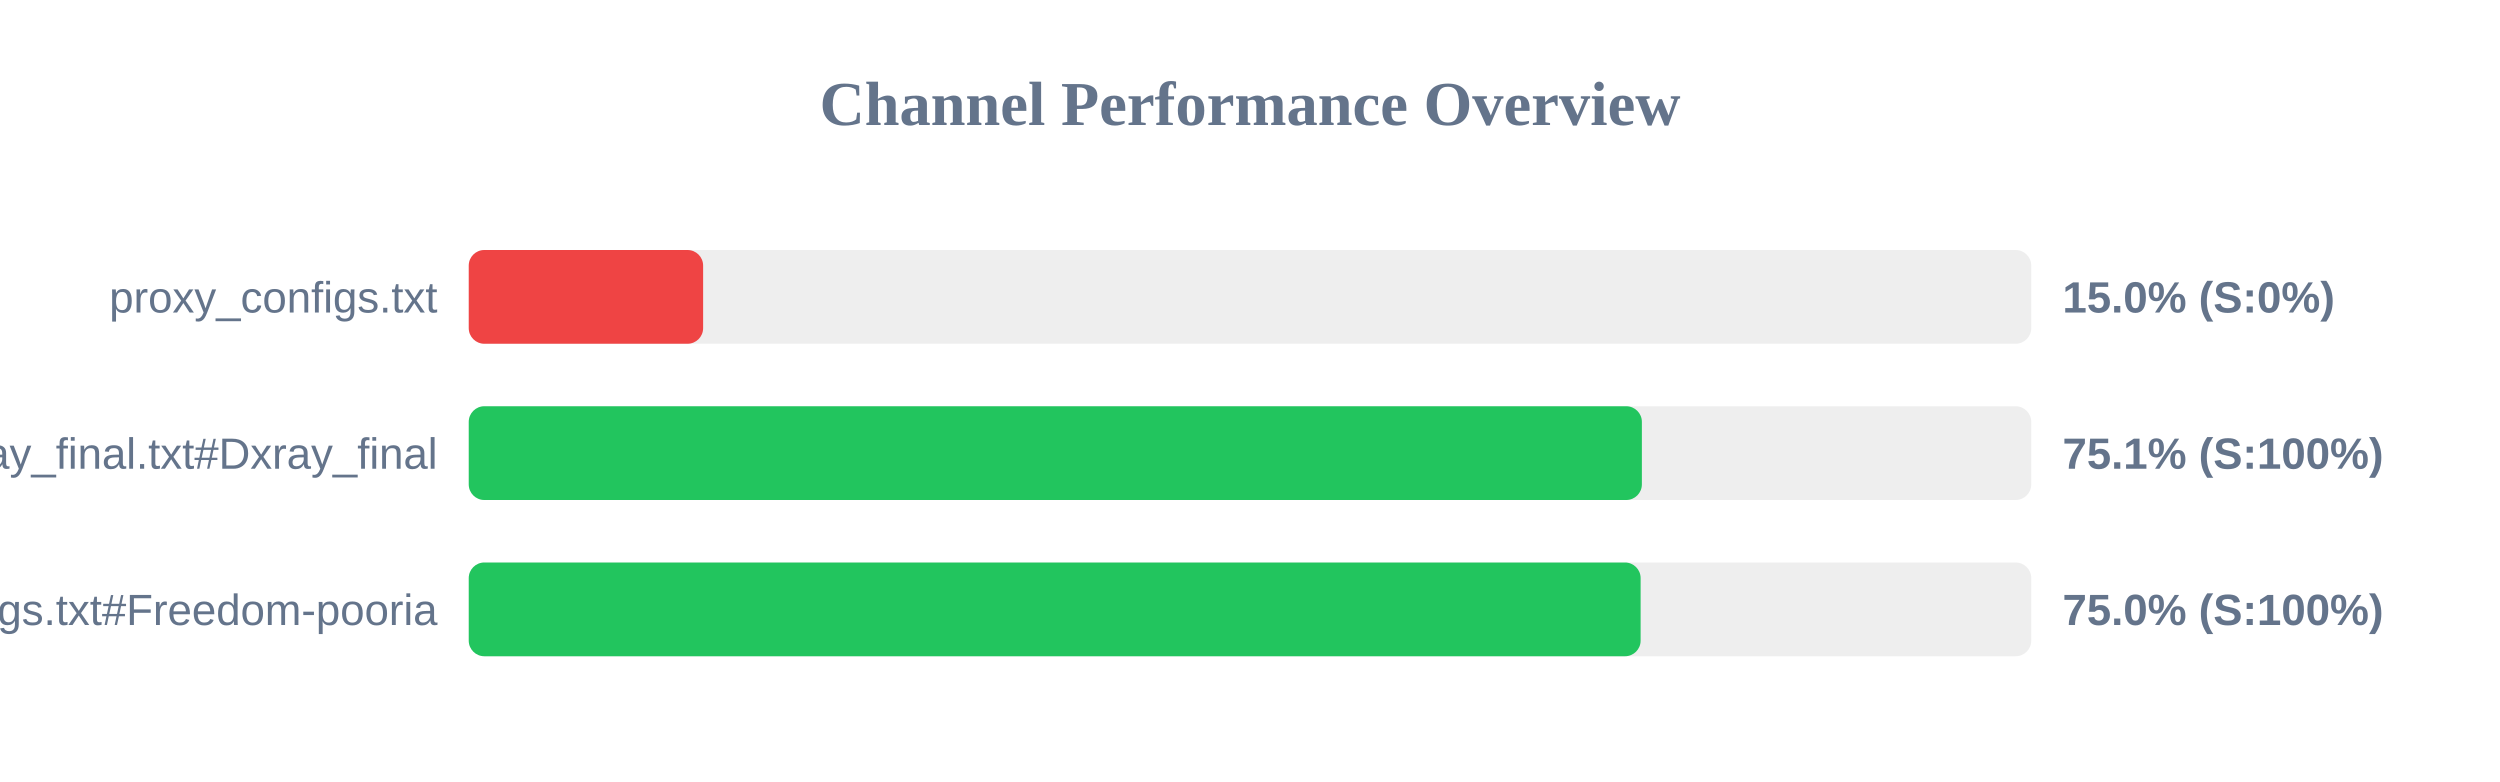
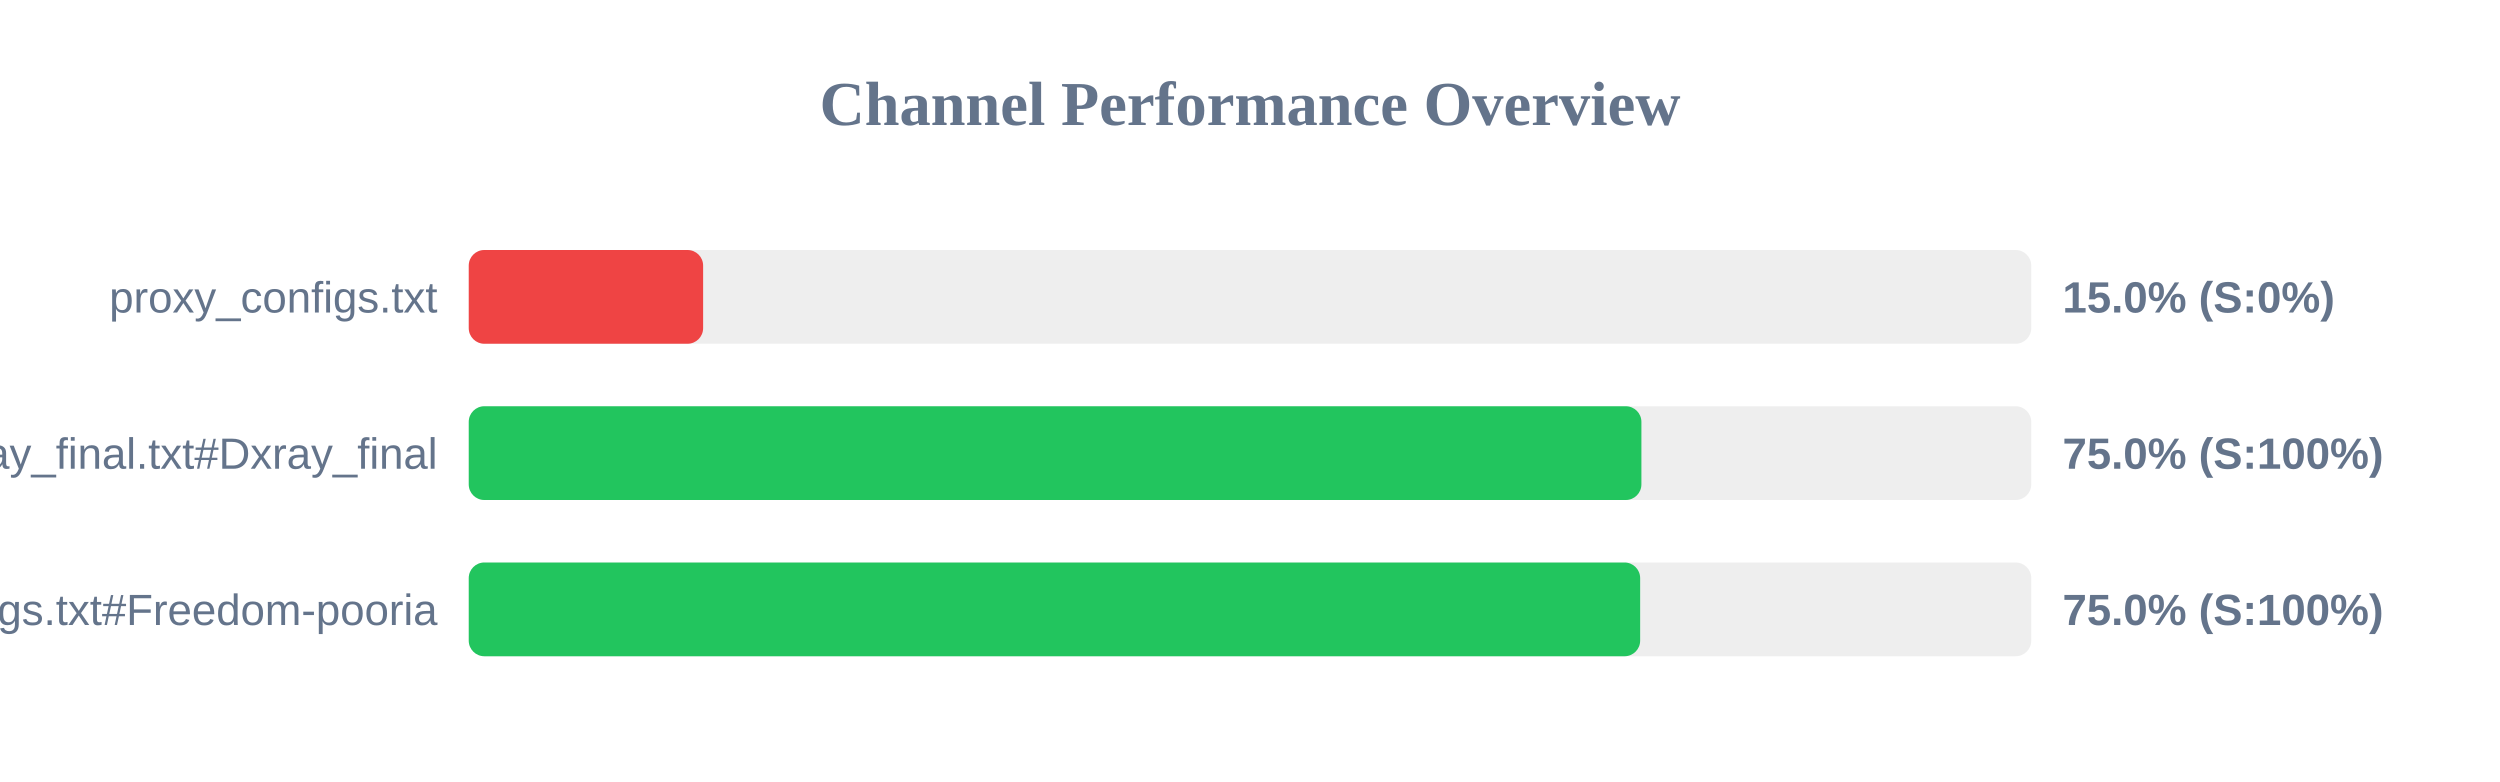
<svg xmlns="http://www.w3.org/2000/svg" width="800" height="250" version="1.1">
  <style>
        .row { font: 14px Arial; fill: #64748b; }
        .score { font: bold 14px Arial; fill: #64748b; }
    </style>
  <text x="400" y="40" text-anchor="middle" font-size="20px" font-weight="bold" fill="#64748b">Channel Performance Overview</text>
  <rect x="150" y="80" width="500" height="30" fill="#eee" rx="5" />
  <rect x="150" y="80" width="75.0" height="30" fill="#ef4444" rx="5" />
  <text x="140" y="100" text-anchor="end" class="row">proxy_configs.txt</text>
  <text x="660" y="100" text-anchor="start" class="score">15.0% (S:0%)</text>
  <rect x="150" y="130" width="500" height="30" fill="#eee" rx="5" />
-   <rect x="150" y="130" width="375.4" height="30" fill="#22c55e" rx="5" />
+   <rect x="150" y="130" width="375.25" height="30" fill="#22c55e" rx="5" />
  <text x="140" y="150" text-anchor="end" class="row">xray_final.txt#Dxray_final</text>
-   <text x="660" y="150" text-anchor="start" class="score">75.1% (S:100%)</text>
+   <text x="660" y="150" text-anchor="start" class="score">75.0% (S:100%)</text>
  <rect x="150" y="180" width="500" height="30" fill="#eee" rx="5" />
-   <rect x="150" y="180" width="375.0" height="30" fill="#22c55e" rx="5" />
+   <rect x="150" y="180" width="374.85" height="30" fill="#22c55e" rx="5" />
  <text x="140" y="200" text-anchor="end" class="row">v2ray_configs.txt#Freedom-pooria</text>
  <text x="660" y="200" text-anchor="start" class="score">75.0% (S:100%)</text>
</svg>
